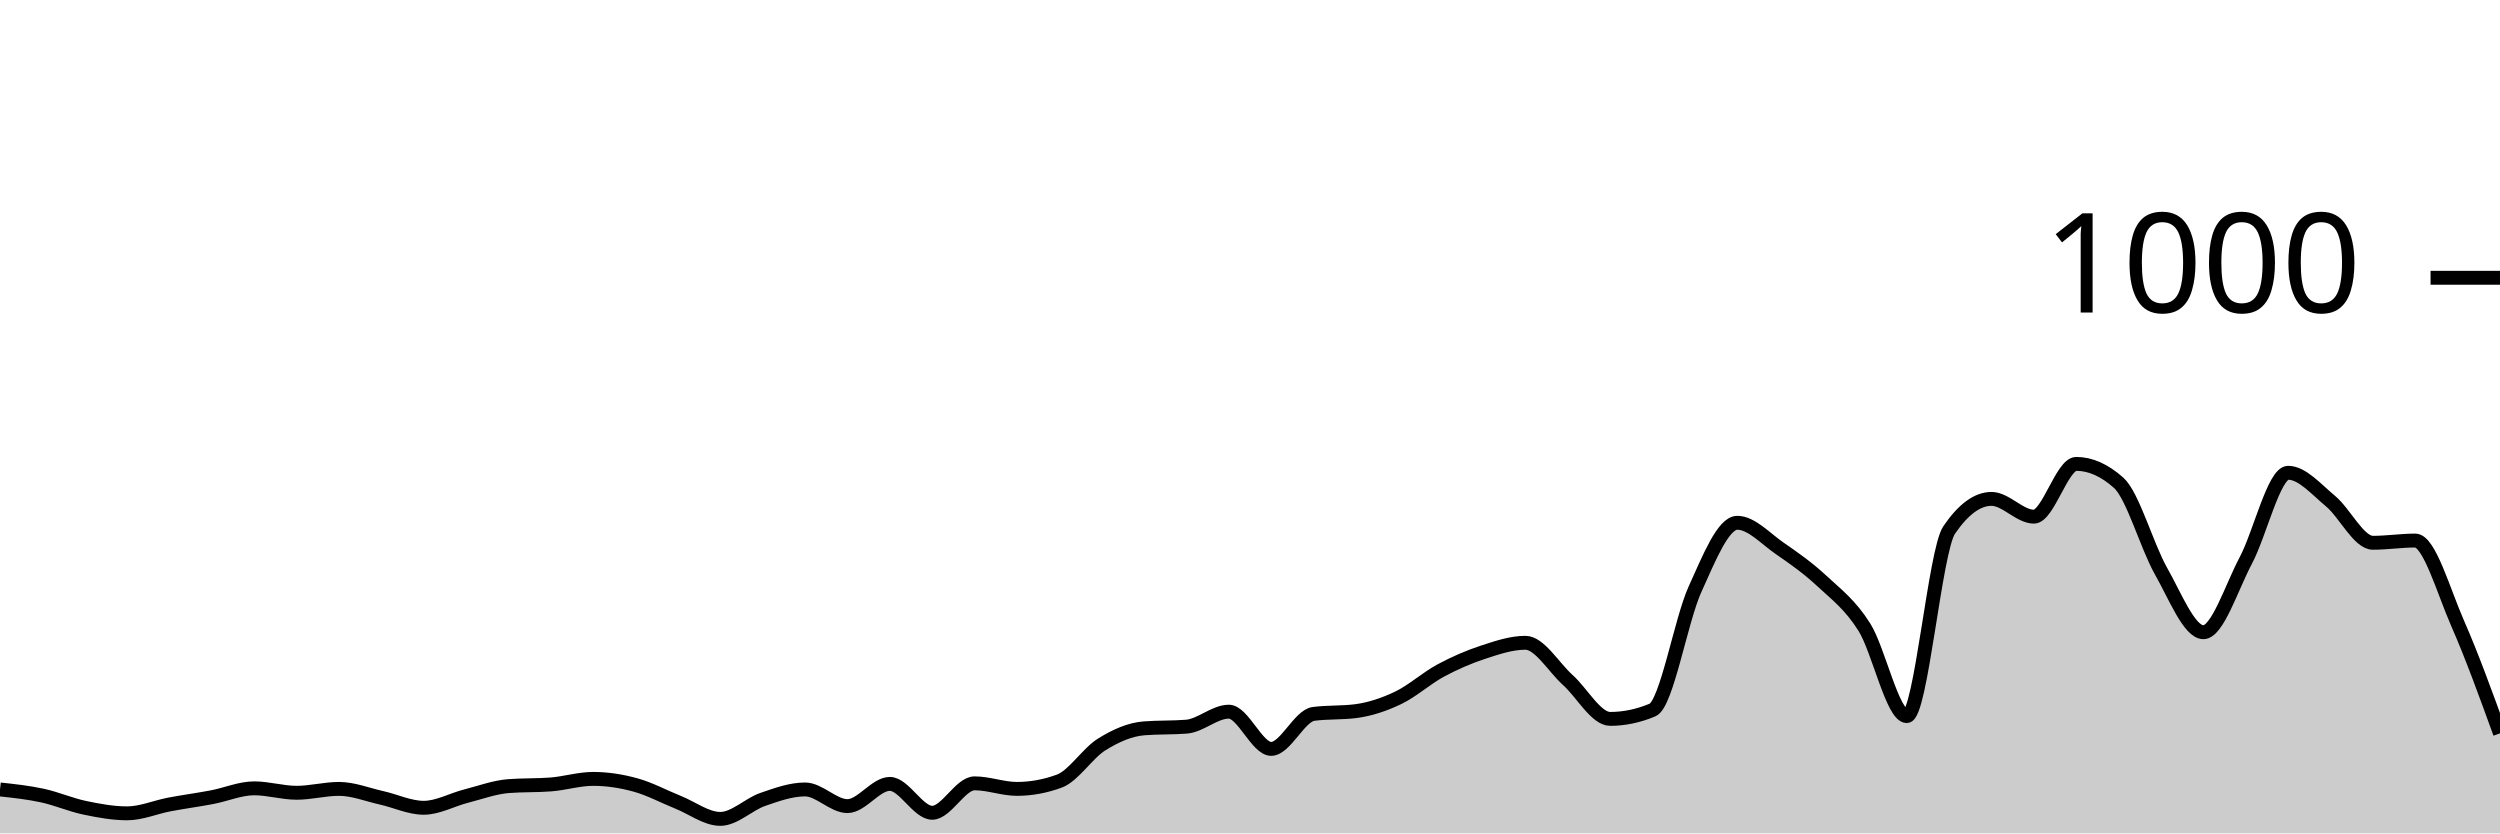
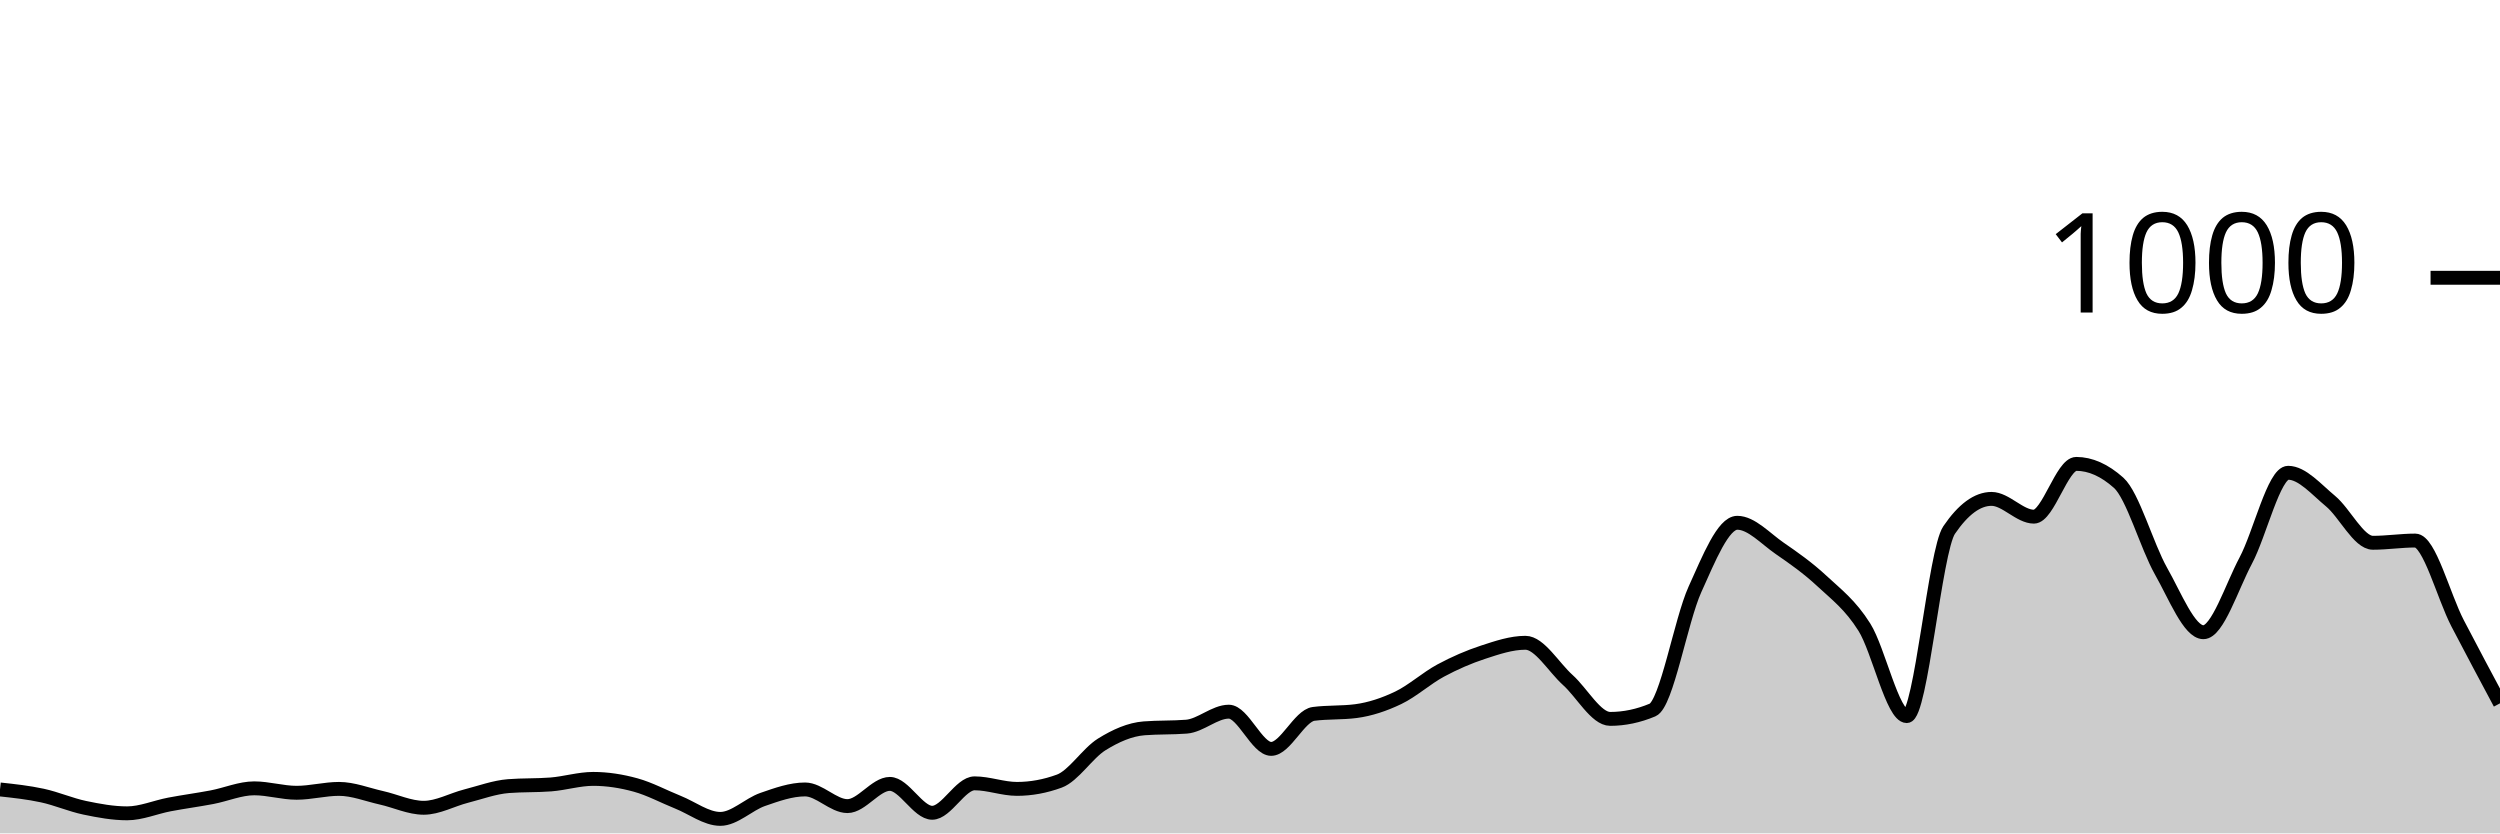
<svg xmlns="http://www.w3.org/2000/svg" viewBox="0 0 180 60">
  <g transform="translate(0,20)">
-     <path class="area" fill="rgba(0, 0, 0, 0.2)" d="M0,36.84C1.017,36.95,2.034,37.06,3.051,37.28C4.068,37.5,5.085,37.947,6.102,38.16C7.119,38.373,8.136,38.56,9.153,38.56C10.169,38.56,11.186,38.113,12.203,37.92C13.22,37.727,14.237,37.593,15.254,37.4C16.271,37.207,17.288,36.76,18.305,36.76C19.322,36.76,20.339,37.08,21.356,37.08C22.373,37.08,23.39,36.8,24.407,36.8C25.424,36.8,26.441,37.213,27.458,37.44C28.475,37.667,29.492,38.16,30.508,38.16C31.525,38.16,32.542,37.58,33.559,37.32C34.576,37.06,35.593,36.68,36.61,36.6C37.627,36.52,38.644,36.56,39.661,36.48C40.678,36.4,41.695,36.08,42.712,36.08C43.729,36.08,44.746,36.24,45.763,36.52C46.78,36.8,47.797,37.353,48.814,37.76C49.831,38.167,50.847,38.96,51.864,38.96C52.881,38.96,53.898,37.913,54.915,37.56C55.932,37.207,56.949,36.84,57.966,36.84C58.983,36.84,60,38.04,61.017,38.04C62.034,38.04,63.051,36.44,64.068,36.44C65.085,36.44,66.102,38.52,67.119,38.52C68.136,38.52,69.153,36.4,70.169,36.4C71.186,36.4,72.203,36.8,73.22,36.8C74.237,36.8,75.254,36.613,76.271,36.24C77.288,35.867,78.305,34.233,79.322,33.6C80.339,32.967,81.356,32.52,82.373,32.44C83.39,32.36,84.407,32.4,85.424,32.32C86.441,32.24,87.458,31.24,88.475,31.24C89.492,31.24,90.508,33.92,91.525,33.92C92.542,33.92,93.559,31.533,94.576,31.4C95.593,31.267,96.61,31.333,97.627,31.2C98.644,31.067,99.661,30.727,100.678,30.24C101.695,29.753,102.712,28.827,103.729,28.28C104.746,27.733,105.763,27.293,106.78,26.96C107.797,26.627,108.814,26.28,109.831,26.28C110.847,26.28,111.864,28.047,112.881,28.96C113.898,29.873,114.915,31.76,115.932,31.76C116.949,31.76,117.966,31.547,118.983,31.12C120,30.693,121.017,24.687,122.034,22.44C123.051,20.193,124.068,17.64,125.085,17.64C126.102,17.64,127.119,18.78,128.136,19.48C129.153,20.18,130.169,20.893,131.186,21.84C132.203,22.787,133.22,23.54,134.237,25.16C135.254,26.78,136.271,31.56,137.288,31.56C138.305,31.56,139.322,19.653,140.339,18.16C141.356,16.667,142.373,15.92,143.39,15.92C144.407,15.92,145.424,17.2,146.441,17.2C147.458,17.2,148.475,13.4,149.492,13.4C150.508,13.4,151.525,13.853,152.542,14.76C153.559,15.667,154.576,19.327,155.593,21.12C156.61,22.913,157.627,25.52,158.644,25.52C159.661,25.52,160.678,22.273,161.695,20.36C162.712,18.447,163.729,14.04,164.746,14.04C165.763,14.04,166.78,15.24,167.797,16.08C168.814,16.92,169.831,19.08,170.847,19.08C171.864,19.08,172.881,18.92,173.898,18.92C174.915,18.92,175.932,22.567,176.949,24.88C177.966,27.193,178.983,29.997,180,32.8L180,40C178.983,40,177.966,40,176.949,40C175.932,40,174.915,40,173.898,40C172.881,40,171.864,40,170.847,40C169.831,40,168.814,40,167.797,40C166.78,40,165.763,40,164.746,40C163.729,40,162.712,40,161.695,40C160.678,40,159.661,40,158.644,40C157.627,40,156.61,40,155.593,40C154.576,40,153.559,40,152.542,40C151.525,40,150.508,40,149.492,40C148.475,40,147.458,40,146.441,40C145.424,40,144.407,40,143.39,40C142.373,40,141.356,40,140.339,40C139.322,40,138.305,40,137.288,40C136.271,40,135.254,40,134.237,40C133.22,40,132.203,40,131.186,40C130.169,40,129.153,40,128.136,40C127.119,40,126.102,40,125.085,40C124.068,40,123.051,40,122.034,40C121.017,40,120,40,118.983,40C117.966,40,116.949,40,115.932,40C114.915,40,113.898,40,112.881,40C111.864,40,110.847,40,109.831,40C108.814,40,107.797,40,106.78,40C105.763,40,104.746,40,103.729,40C102.712,40,101.695,40,100.678,40C99.661,40,98.644,40,97.627,40C96.61,40,95.593,40,94.576,40C93.559,40,92.542,40,91.525,40C90.508,40,89.492,40,88.475,40C87.458,40,86.441,40,85.424,40C84.407,40,83.39,40,82.373,40C81.356,40,80.339,40,79.322,40C78.305,40,77.288,40,76.271,40C75.254,40,74.237,40,73.22,40C72.203,40,71.186,40,70.169,40C69.153,40,68.136,40,67.119,40C66.102,40,65.085,40,64.068,40C63.051,40,62.034,40,61.017,40C60,40,58.983,40,57.966,40C56.949,40,55.932,40,54.915,40C53.898,40,52.881,40,51.864,40C50.847,40,49.831,40,48.814,40C47.797,40,46.78,40,45.763,40C44.746,40,43.729,40,42.712,40C41.695,40,40.678,40,39.661,40C38.644,40,37.627,40,36.61,40C35.593,40,34.576,40,33.559,40C32.542,40,31.525,40,30.508,40C29.492,40,28.475,40,27.458,40C26.441,40,25.424,40,24.407,40C23.39,40,22.373,40,21.356,40C20.339,40,19.322,40,18.305,40C17.288,40,16.271,40,15.254,40C14.237,40,13.22,40,12.203,40C11.186,40,10.169,40,9.153,40C8.136,40,7.119,40,6.102,40C5.085,40,4.068,40,3.051,40C2.034,40,1.017,40,0,40Z" />
-     <path class="line" stroke="black" fill="none" d="M0,36.84C1.017,36.95,2.034,37.06,3.051,37.28C4.068,37.5,5.085,37.947,6.102,38.16C7.119,38.373,8.136,38.56,9.153,38.56C10.169,38.56,11.186,38.113,12.203,37.92C13.22,37.727,14.237,37.593,15.254,37.4C16.271,37.207,17.288,36.76,18.305,36.76C19.322,36.76,20.339,37.08,21.356,37.08C22.373,37.08,23.39,36.8,24.407,36.8C25.424,36.8,26.441,37.213,27.458,37.44C28.475,37.667,29.492,38.16,30.508,38.16C31.525,38.16,32.542,37.58,33.559,37.32C34.576,37.06,35.593,36.68,36.61,36.6C37.627,36.52,38.644,36.56,39.661,36.48C40.678,36.4,41.695,36.08,42.712,36.08C43.729,36.08,44.746,36.24,45.763,36.52C46.78,36.8,47.797,37.353,48.814,37.76C49.831,38.167,50.847,38.96,51.864,38.96C52.881,38.96,53.898,37.913,54.915,37.56C55.932,37.207,56.949,36.84,57.966,36.84C58.983,36.84,60,38.04,61.017,38.04C62.034,38.04,63.051,36.44,64.068,36.44C65.085,36.44,66.102,38.52,67.119,38.52C68.136,38.52,69.153,36.4,70.169,36.4C71.186,36.4,72.203,36.8,73.22,36.8C74.237,36.8,75.254,36.613,76.271,36.24C77.288,35.867,78.305,34.233,79.322,33.6C80.339,32.967,81.356,32.52,82.373,32.44C83.39,32.36,84.407,32.4,85.424,32.32C86.441,32.24,87.458,31.24,88.475,31.24C89.492,31.24,90.508,33.92,91.525,33.92C92.542,33.92,93.559,31.533,94.576,31.4C95.593,31.267,96.61,31.333,97.627,31.2C98.644,31.067,99.661,30.727,100.678,30.24C101.695,29.753,102.712,28.827,103.729,28.28C104.746,27.733,105.763,27.293,106.78,26.96C107.797,26.627,108.814,26.28,109.831,26.28C110.847,26.28,111.864,28.047,112.881,28.96C113.898,29.873,114.915,31.76,115.932,31.76C116.949,31.76,117.966,31.547,118.983,31.12C120,30.693,121.017,24.687,122.034,22.44C123.051,20.193,124.068,17.64,125.085,17.64C126.102,17.64,127.119,18.78,128.136,19.48C129.153,20.18,130.169,20.893,131.186,21.84C132.203,22.787,133.22,23.54,134.237,25.16C135.254,26.78,136.271,31.56,137.288,31.56C138.305,31.56,139.322,19.653,140.339,18.16C141.356,16.667,142.373,15.92,143.39,15.92C144.407,15.92,145.424,17.2,146.441,17.2C147.458,17.2,148.475,13.4,149.492,13.4C150.508,13.4,151.525,13.853,152.542,14.76C153.559,15.667,154.576,19.327,155.593,21.12C156.61,22.913,157.627,25.52,158.644,25.52C159.661,25.52,160.678,22.273,161.695,20.36C162.712,18.447,163.729,14.04,164.746,14.04C165.763,14.04,166.78,15.24,167.797,16.08C168.814,16.92,169.831,19.08,170.847,19.08C171.864,19.08,172.881,18.92,173.898,18.92C174.915,18.92,175.932,22.567,176.949,24.88C177.966,27.193,178.983,29.997,180,32.8" />
+     <path class="area" fill="rgba(0, 0, 0, 0.2)" d="M0,36.84C1.017,36.95,2.034,37.06,3.051,37.28C4.068,37.5,5.085,37.947,6.102,38.16C7.119,38.373,8.136,38.56,9.153,38.56C10.169,38.56,11.186,38.113,12.203,37.92C13.22,37.727,14.237,37.593,15.254,37.4C16.271,37.207,17.288,36.76,18.305,36.76C19.322,36.76,20.339,37.08,21.356,37.08C22.373,37.08,23.39,36.8,24.407,36.8C25.424,36.8,26.441,37.213,27.458,37.44C28.475,37.667,29.492,38.16,30.508,38.16C31.525,38.16,32.542,37.58,33.559,37.32C34.576,37.06,35.593,36.68,36.61,36.6C37.627,36.52,38.644,36.56,39.661,36.48C40.678,36.4,41.695,36.08,42.712,36.08C43.729,36.08,44.746,36.24,45.763,36.52C46.78,36.8,47.797,37.353,48.814,37.76C49.831,38.167,50.847,38.96,51.864,38.96C52.881,38.96,53.898,37.913,54.915,37.56C55.932,37.207,56.949,36.84,57.966,36.84C58.983,36.84,60,38.04,61.017,38.04C62.034,38.04,63.051,36.44,64.068,36.44C65.085,36.44,66.102,38.52,67.119,38.52C68.136,38.52,69.153,36.4,70.169,36.4C71.186,36.4,72.203,36.8,73.22,36.8C74.237,36.8,75.254,36.613,76.271,36.24C77.288,35.867,78.305,34.233,79.322,33.6C80.339,32.967,81.356,32.52,82.373,32.44C83.39,32.36,84.407,32.4,85.424,32.32C86.441,32.24,87.458,31.24,88.475,31.24C89.492,31.24,90.508,33.92,91.525,33.92C92.542,33.92,93.559,31.533,94.576,31.4C95.593,31.267,96.61,31.333,97.627,31.2C98.644,31.067,99.661,30.727,100.678,30.24C101.695,29.753,102.712,28.827,103.729,28.28C104.746,27.733,105.763,27.293,106.78,26.96C107.797,26.627,108.814,26.28,109.831,26.28C110.847,26.28,111.864,28.047,112.881,28.96C113.898,29.873,114.915,31.76,115.932,31.76C116.949,31.76,117.966,31.547,118.983,31.12C120,30.693,121.017,24.687,122.034,22.44C123.051,20.193,124.068,17.64,125.085,17.64C126.102,17.64,127.119,18.78,128.136,19.48C129.153,20.18,130.169,20.893,131.186,21.84C132.203,22.787,133.22,23.54,134.237,25.16C135.254,26.78,136.271,31.56,137.288,31.56C138.305,31.56,139.322,19.653,140.339,18.16C141.356,16.667,142.373,15.92,143.39,15.92C144.407,15.92,145.424,17.2,146.441,17.2C147.458,17.2,148.475,13.4,149.492,13.4C150.508,13.4,151.525,13.853,152.542,14.76C153.559,15.667,154.576,19.327,155.593,21.12C156.61,22.913,157.627,25.52,158.644,25.52C159.661,25.52,160.678,22.273,161.695,20.36C162.712,18.447,163.729,14.04,164.746,14.04C165.763,14.04,166.78,15.24,167.797,16.08C168.814,16.92,169.831,19.08,170.847,19.08C171.864,19.08,172.881,18.92,173.898,18.92C174.915,18.92,175.932,22.927,176.949,24.88C177.966,26.833,178.983,28.737,180,30.64L180,40C178.983,40,177.966,40,176.949,40C175.932,40,174.915,40,173.898,40C172.881,40,171.864,40,170.847,40C169.831,40,168.814,40,167.797,40C166.78,40,165.763,40,164.746,40C163.729,40,162.712,40,161.695,40C160.678,40,159.661,40,158.644,40C157.627,40,156.61,40,155.593,40C154.576,40,153.559,40,152.542,40C151.525,40,150.508,40,149.492,40C148.475,40,147.458,40,146.441,40C145.424,40,144.407,40,143.39,40C142.373,40,141.356,40,140.339,40C139.322,40,138.305,40,137.288,40C136.271,40,135.254,40,134.237,40C133.22,40,132.203,40,131.186,40C130.169,40,129.153,40,128.136,40C127.119,40,126.102,40,125.085,40C124.068,40,123.051,40,122.034,40C121.017,40,120,40,118.983,40C117.966,40,116.949,40,115.932,40C114.915,40,113.898,40,112.881,40C111.864,40,110.847,40,109.831,40C108.814,40,107.797,40,106.78,40C105.763,40,104.746,40,103.729,40C102.712,40,101.695,40,100.678,40C99.661,40,98.644,40,97.627,40C96.61,40,95.593,40,94.576,40C93.559,40,92.542,40,91.525,40C90.508,40,89.492,40,88.475,40C87.458,40,86.441,40,85.424,40C84.407,40,83.39,40,82.373,40C81.356,40,80.339,40,79.322,40C78.305,40,77.288,40,76.271,40C75.254,40,74.237,40,73.22,40C72.203,40,71.186,40,70.169,40C69.153,40,68.136,40,67.119,40C66.102,40,65.085,40,64.068,40C63.051,40,62.034,40,61.017,40C60,40,58.983,40,57.966,40C56.949,40,55.932,40,54.915,40C53.898,40,52.881,40,51.864,40C50.847,40,49.831,40,48.814,40C47.797,40,46.78,40,45.763,40C44.746,40,43.729,40,42.712,40C41.695,40,40.678,40,39.661,40C38.644,40,37.627,40,36.61,40C35.593,40,34.576,40,33.559,40C32.542,40,31.525,40,30.508,40C29.492,40,28.475,40,27.458,40C26.441,40,25.424,40,24.407,40C23.39,40,22.373,40,21.356,40C20.339,40,19.322,40,18.305,40C17.288,40,16.271,40,15.254,40C14.237,40,13.22,40,12.203,40C11.186,40,10.169,40,9.153,40C8.136,40,7.119,40,6.102,40C5.085,40,4.068,40,3.051,40C2.034,40,1.017,40,0,40Z" />
+     <path class="line" stroke="black" fill="none" d="M0,36.84C1.017,36.95,2.034,37.06,3.051,37.28C4.068,37.5,5.085,37.947,6.102,38.16C7.119,38.373,8.136,38.56,9.153,38.56C10.169,38.56,11.186,38.113,12.203,37.92C13.22,37.727,14.237,37.593,15.254,37.4C16.271,37.207,17.288,36.76,18.305,36.76C19.322,36.76,20.339,37.08,21.356,37.08C22.373,37.08,23.39,36.8,24.407,36.8C25.424,36.8,26.441,37.213,27.458,37.44C28.475,37.667,29.492,38.16,30.508,38.16C31.525,38.16,32.542,37.58,33.559,37.32C34.576,37.06,35.593,36.68,36.61,36.6C37.627,36.52,38.644,36.56,39.661,36.48C40.678,36.4,41.695,36.08,42.712,36.08C43.729,36.08,44.746,36.24,45.763,36.52C46.78,36.8,47.797,37.353,48.814,37.76C49.831,38.167,50.847,38.96,51.864,38.96C52.881,38.96,53.898,37.913,54.915,37.56C55.932,37.207,56.949,36.84,57.966,36.84C58.983,36.84,60,38.04,61.017,38.04C62.034,38.04,63.051,36.44,64.068,36.44C65.085,36.44,66.102,38.52,67.119,38.52C68.136,38.52,69.153,36.4,70.169,36.4C71.186,36.4,72.203,36.8,73.22,36.8C74.237,36.8,75.254,36.613,76.271,36.24C77.288,35.867,78.305,34.233,79.322,33.6C80.339,32.967,81.356,32.52,82.373,32.44C83.39,32.36,84.407,32.4,85.424,32.32C86.441,32.24,87.458,31.24,88.475,31.24C89.492,31.24,90.508,33.92,91.525,33.92C92.542,33.92,93.559,31.533,94.576,31.4C95.593,31.267,96.61,31.333,97.627,31.2C98.644,31.067,99.661,30.727,100.678,30.24C101.695,29.753,102.712,28.827,103.729,28.28C104.746,27.733,105.763,27.293,106.78,26.96C107.797,26.627,108.814,26.28,109.831,26.28C110.847,26.28,111.864,28.047,112.881,28.96C113.898,29.873,114.915,31.76,115.932,31.76C116.949,31.76,117.966,31.547,118.983,31.12C120,30.693,121.017,24.687,122.034,22.44C123.051,20.193,124.068,17.64,125.085,17.64C126.102,17.64,127.119,18.78,128.136,19.48C129.153,20.18,130.169,20.893,131.186,21.84C132.203,22.787,133.22,23.54,134.237,25.16C135.254,26.78,136.271,31.56,137.288,31.56C138.305,31.56,139.322,19.653,140.339,18.16C141.356,16.667,142.373,15.92,143.39,15.92C144.407,15.92,145.424,17.2,146.441,17.2C147.458,17.2,148.475,13.4,149.492,13.4C150.508,13.4,151.525,13.853,152.542,14.76C153.559,15.667,154.576,19.327,155.593,21.12C156.61,22.913,157.627,25.52,158.644,25.52C159.661,25.52,160.678,22.273,161.695,20.36C162.712,18.447,163.729,14.04,164.746,14.04C165.763,14.04,166.78,15.24,167.797,16.08C168.814,16.92,169.831,19.08,170.847,19.08C171.864,19.08,172.881,18.92,173.898,18.92C174.915,18.92,175.932,22.927,176.949,24.88C177.966,26.833,178.983,28.737,180,30.64" />
    <path class="axis-ceiling" stroke-width="1" stroke="black" fill="none" d="M175,0L180,0" />
    <text class="axis-ceiling-label" font-family="sans-serif" text-anchor="end" font-size="10px" x="170" y="2.5">1000</text>
  </g>
</svg>
